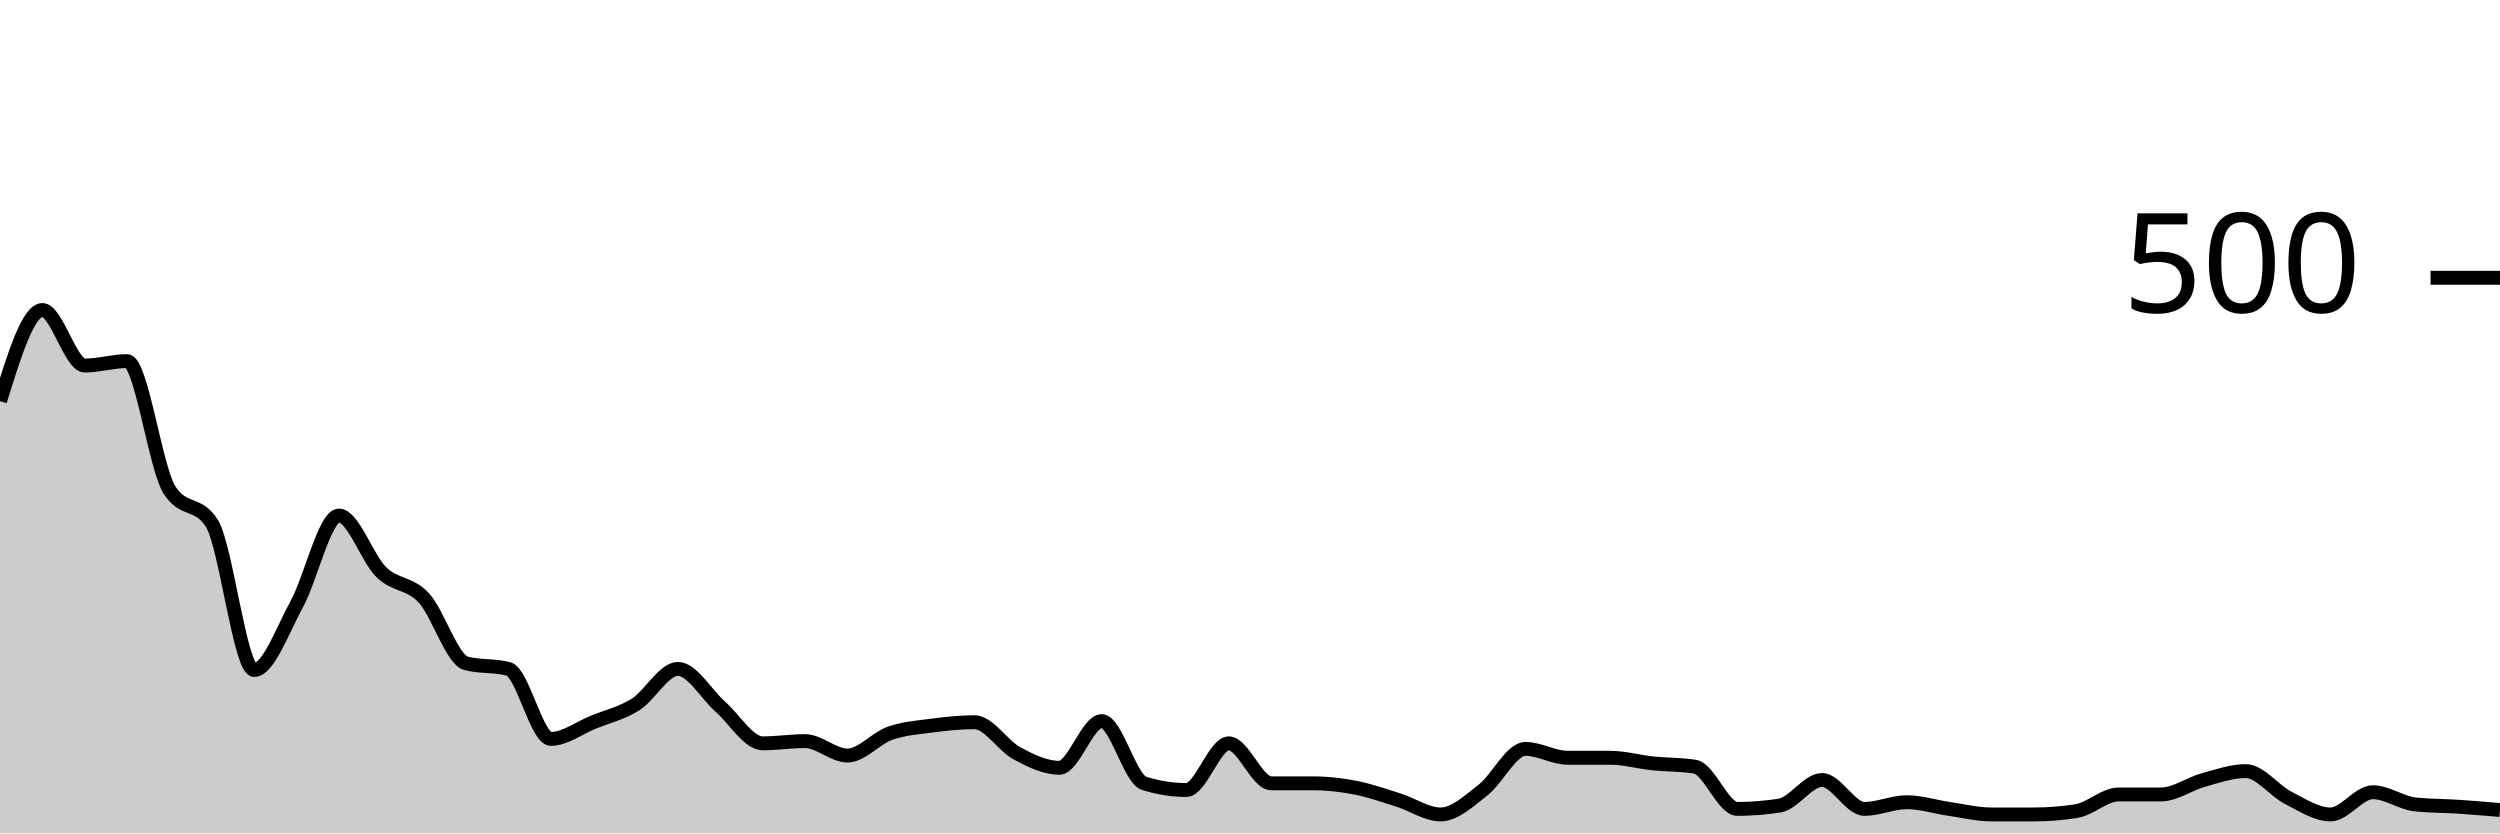
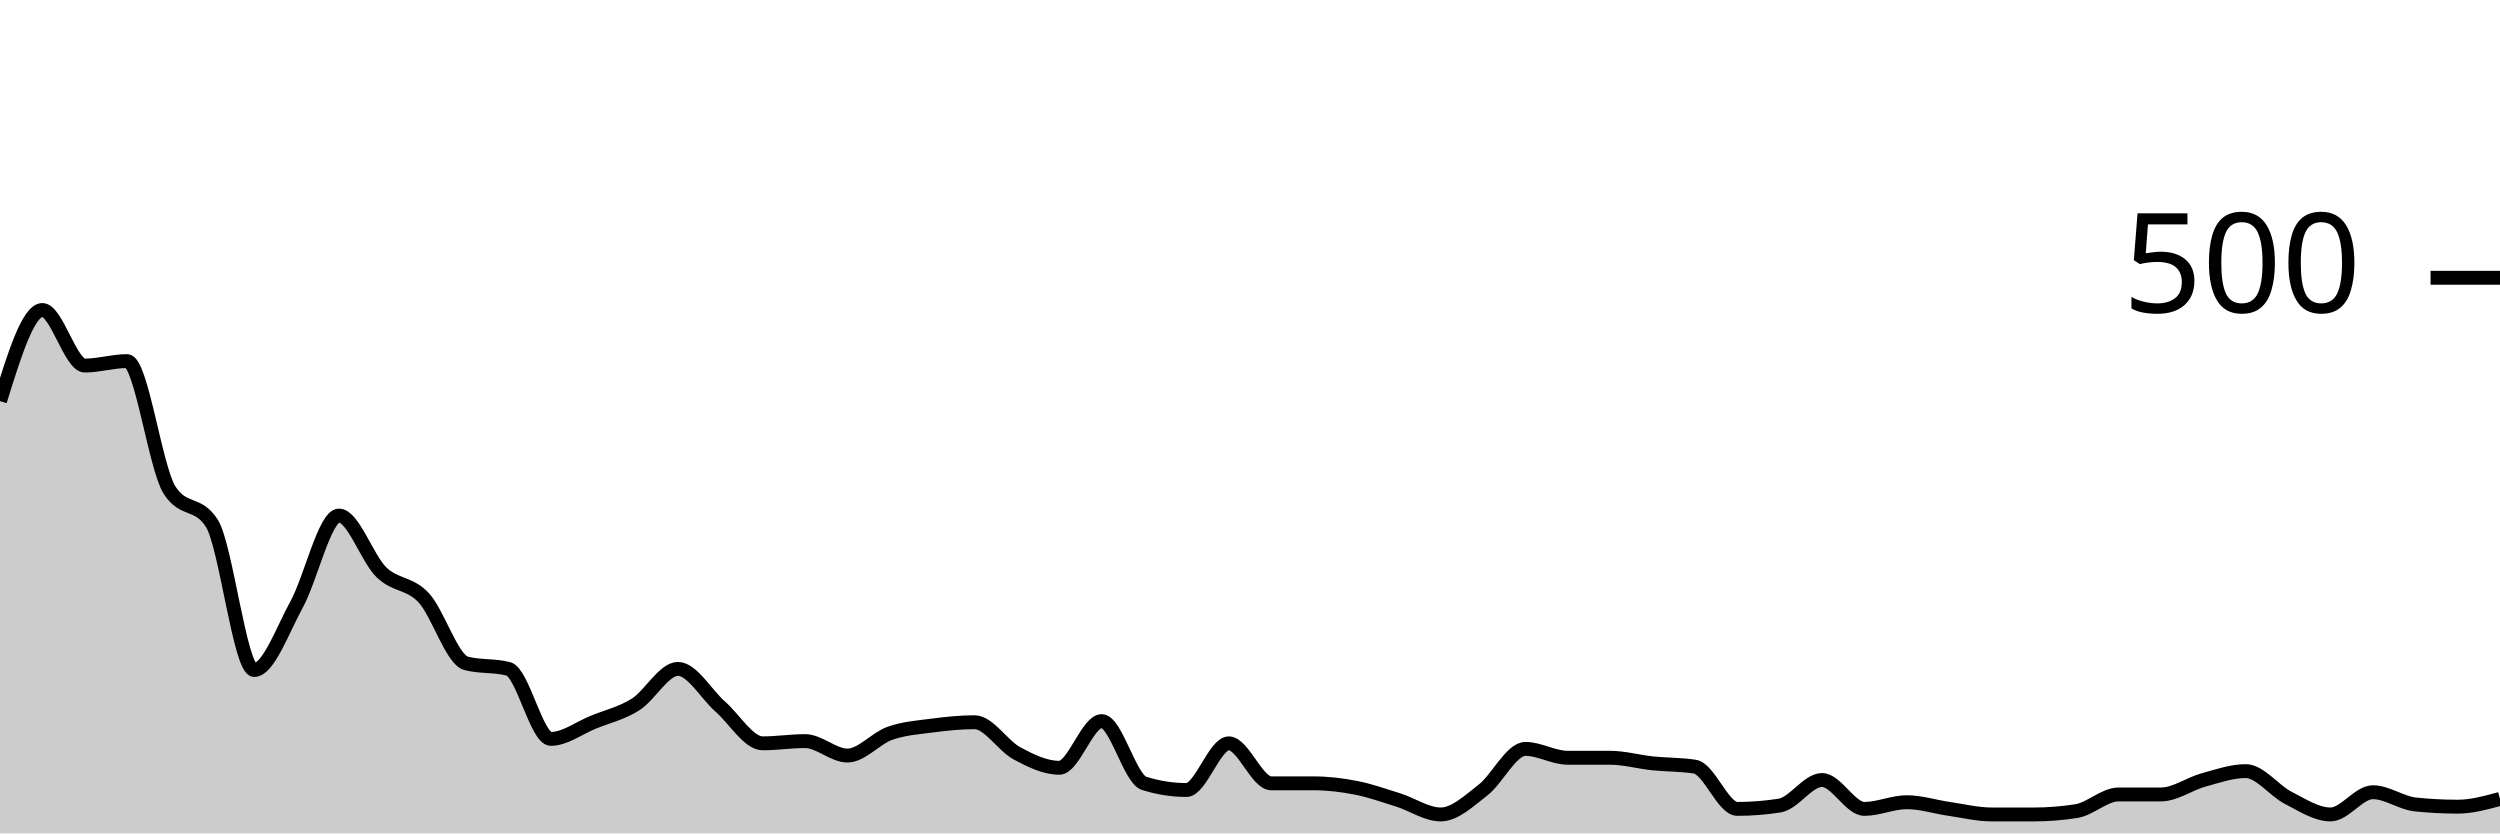
<svg xmlns="http://www.w3.org/2000/svg" viewBox="0 0 180 60">
  <g transform="translate(0,20)">
-     <path class="area" fill="rgba(0, 0, 0, 0.2)" d="M0,8.88C1.017,5.6,2.034,2.32,3.051,2.32C4.068,2.32,5.085,6.32,6.102,6.32C7.119,6.32,8.136,6,9.153,6C10.169,6,11.186,13.68,12.203,15.28C13.22,16.88,14.237,16.08,15.254,17.68C16.271,19.28,17.288,28.24,18.305,28.24C19.322,28.24,20.339,25.373,21.356,23.52C22.373,21.667,23.39,17.12,24.407,17.12C25.424,17.12,26.441,20.213,27.458,21.2C28.475,22.187,29.492,21.947,30.508,23.04C31.525,24.133,32.542,27.493,33.559,27.76C34.576,28.027,35.593,27.893,36.61,28.16C37.627,28.427,38.644,33.2,39.661,33.2C40.678,33.2,41.695,32.413,42.712,32C43.729,31.587,44.746,31.36,45.763,30.72C46.78,30.08,47.797,28.16,48.814,28.16C49.831,28.16,50.847,29.987,51.864,30.88C52.881,31.773,53.898,33.52,54.915,33.52C55.932,33.52,56.949,33.36,57.966,33.36C58.983,33.36,60,34.4,61.017,34.4C62.034,34.4,63.051,33.16,64.068,32.8C65.085,32.44,66.102,32.373,67.119,32.24C68.136,32.107,69.153,32,70.169,32C71.186,32,72.203,33.693,73.22,34.24C74.237,34.787,75.254,35.28,76.271,35.28C77.288,35.28,78.305,31.92,79.322,31.92C80.339,31.92,81.356,36.08,82.373,36.4C83.39,36.72,84.407,36.88,85.424,36.88C86.441,36.88,87.458,33.52,88.475,33.52C89.492,33.52,90.508,36.4,91.525,36.4C92.542,36.4,93.559,36.4,94.576,36.4C95.593,36.4,96.61,36.52,97.627,36.72C98.644,36.92,99.661,37.28,100.678,37.6C101.695,37.92,102.712,38.64,103.729,38.64C104.746,38.64,105.763,37.667,106.78,36.88C107.797,36.093,108.814,33.92,109.831,33.92C110.847,33.92,111.864,34.56,112.881,34.56C113.898,34.56,114.915,34.56,115.932,34.56C116.949,34.56,117.966,34.853,118.983,34.96C120,35.067,121.017,35.04,122.034,35.2C123.051,35.36,124.068,38.24,125.085,38.24C126.102,38.24,127.119,38.16,128.136,38C129.153,37.84,130.169,36.16,131.186,36.16C132.203,36.16,133.22,38.24,134.237,38.24C135.254,38.24,136.271,37.76,137.288,37.76C138.305,37.76,139.322,38.093,140.339,38.24C141.356,38.387,142.373,38.64,143.39,38.64C144.407,38.64,145.424,38.64,146.441,38.64C147.458,38.64,148.475,38.56,149.492,38.4C150.508,38.24,151.525,37.2,152.542,37.2C153.559,37.2,154.576,37.2,155.593,37.2C156.61,37.2,157.627,36.44,158.644,36.16C159.661,35.88,160.678,35.52,161.695,35.52C162.712,35.52,163.729,36.92,164.746,37.44C165.763,37.96,166.78,38.64,167.797,38.64C168.814,38.64,169.831,37.04,170.847,37.04C171.864,37.04,172.881,37.813,173.898,37.92C174.915,38.027,175.932,38.013,176.949,38.08C177.966,38.147,178.983,38.233,180,38.32L180,40C178.983,40,177.966,40,176.949,40C175.932,40,174.915,40,173.898,40C172.881,40,171.864,40,170.847,40C169.831,40,168.814,40,167.797,40C166.78,40,165.763,40,164.746,40C163.729,40,162.712,40,161.695,40C160.678,40,159.661,40,158.644,40C157.627,40,156.61,40,155.593,40C154.576,40,153.559,40,152.542,40C151.525,40,150.508,40,149.492,40C148.475,40,147.458,40,146.441,40C145.424,40,144.407,40,143.39,40C142.373,40,141.356,40,140.339,40C139.322,40,138.305,40,137.288,40C136.271,40,135.254,40,134.237,40C133.22,40,132.203,40,131.186,40C130.169,40,129.153,40,128.136,40C127.119,40,126.102,40,125.085,40C124.068,40,123.051,40,122.034,40C121.017,40,120,40,118.983,40C117.966,40,116.949,40,115.932,40C114.915,40,113.898,40,112.881,40C111.864,40,110.847,40,109.831,40C108.814,40,107.797,40,106.78,40C105.763,40,104.746,40,103.729,40C102.712,40,101.695,40,100.678,40C99.661,40,98.644,40,97.627,40C96.61,40,95.593,40,94.576,40C93.559,40,92.542,40,91.525,40C90.508,40,89.492,40,88.475,40C87.458,40,86.441,40,85.424,40C84.407,40,83.39,40,82.373,40C81.356,40,80.339,40,79.322,40C78.305,40,77.288,40,76.271,40C75.254,40,74.237,40,73.22,40C72.203,40,71.186,40,70.169,40C69.153,40,68.136,40,67.119,40C66.102,40,65.085,40,64.068,40C63.051,40,62.034,40,61.017,40C60,40,58.983,40,57.966,40C56.949,40,55.932,40,54.915,40C53.898,40,52.881,40,51.864,40C50.847,40,49.831,40,48.814,40C47.797,40,46.78,40,45.763,40C44.746,40,43.729,40,42.712,40C41.695,40,40.678,40,39.661,40C38.644,40,37.627,40,36.61,40C35.593,40,34.576,40,33.559,40C32.542,40,31.525,40,30.508,40C29.492,40,28.475,40,27.458,40C26.441,40,25.424,40,24.407,40C23.39,40,22.373,40,21.356,40C20.339,40,19.322,40,18.305,40C17.288,40,16.271,40,15.254,40C14.237,40,13.22,40,12.203,40C11.186,40,10.169,40,9.153,40C8.136,40,7.119,40,6.102,40C5.085,40,4.068,40,3.051,40C2.034,40,1.017,40,0,40Z" />
-     <path class="line" stroke="black" fill="none" d="M0,8.88C1.017,5.6,2.034,2.32,3.051,2.32C4.068,2.32,5.085,6.32,6.102,6.32C7.119,6.32,8.136,6,9.153,6C10.169,6,11.186,13.68,12.203,15.28C13.22,16.88,14.237,16.08,15.254,17.68C16.271,19.28,17.288,28.24,18.305,28.24C19.322,28.24,20.339,25.373,21.356,23.52C22.373,21.667,23.39,17.12,24.407,17.12C25.424,17.12,26.441,20.213,27.458,21.2C28.475,22.187,29.492,21.947,30.508,23.04C31.525,24.133,32.542,27.493,33.559,27.76C34.576,28.027,35.593,27.893,36.61,28.16C37.627,28.427,38.644,33.2,39.661,33.2C40.678,33.2,41.695,32.413,42.712,32C43.729,31.587,44.746,31.36,45.763,30.72C46.78,30.08,47.797,28.16,48.814,28.16C49.831,28.16,50.847,29.987,51.864,30.88C52.881,31.773,53.898,33.52,54.915,33.52C55.932,33.52,56.949,33.36,57.966,33.36C58.983,33.36,60,34.4,61.017,34.4C62.034,34.4,63.051,33.16,64.068,32.8C65.085,32.44,66.102,32.373,67.119,32.24C68.136,32.107,69.153,32,70.169,32C71.186,32,72.203,33.693,73.22,34.24C74.237,34.787,75.254,35.28,76.271,35.28C77.288,35.28,78.305,31.92,79.322,31.92C80.339,31.92,81.356,36.08,82.373,36.4C83.39,36.72,84.407,36.88,85.424,36.88C86.441,36.88,87.458,33.52,88.475,33.52C89.492,33.52,90.508,36.4,91.525,36.4C92.542,36.4,93.559,36.4,94.576,36.4C95.593,36.4,96.61,36.52,97.627,36.72C98.644,36.92,99.661,37.28,100.678,37.6C101.695,37.92,102.712,38.64,103.729,38.64C104.746,38.64,105.763,37.667,106.78,36.88C107.797,36.093,108.814,33.92,109.831,33.92C110.847,33.92,111.864,34.56,112.881,34.56C113.898,34.56,114.915,34.56,115.932,34.56C116.949,34.56,117.966,34.853,118.983,34.96C120,35.067,121.017,35.04,122.034,35.2C123.051,35.36,124.068,38.24,125.085,38.24C126.102,38.24,127.119,38.16,128.136,38C129.153,37.84,130.169,36.16,131.186,36.16C132.203,36.16,133.22,38.24,134.237,38.24C135.254,38.24,136.271,37.76,137.288,37.76C138.305,37.76,139.322,38.093,140.339,38.24C141.356,38.387,142.373,38.64,143.39,38.64C144.407,38.64,145.424,38.64,146.441,38.64C147.458,38.64,148.475,38.56,149.492,38.4C150.508,38.24,151.525,37.2,152.542,37.2C153.559,37.2,154.576,37.2,155.593,37.2C156.61,37.2,157.627,36.44,158.644,36.16C159.661,35.88,160.678,35.52,161.695,35.52C162.712,35.52,163.729,36.92,164.746,37.44C165.763,37.96,166.78,38.64,167.797,38.64C168.814,38.64,169.831,37.04,170.847,37.04C171.864,37.04,172.881,37.813,173.898,37.92C174.915,38.027,175.932,38.013,176.949,38.08C177.966,38.147,178.983,38.233,180,38.32" />
+     <path class="area" fill="rgba(0, 0, 0, 0.2)" d="M0,8.88C1.017,5.6,2.034,2.32,3.051,2.32C4.068,2.32,5.085,6.32,6.102,6.32C7.119,6.32,8.136,6,9.153,6C10.169,6,11.186,13.68,12.203,15.28C13.22,16.88,14.237,16.08,15.254,17.68C16.271,19.28,17.288,28.24,18.305,28.24C19.322,28.24,20.339,25.373,21.356,23.52C22.373,21.667,23.39,17.12,24.407,17.12C25.424,17.12,26.441,20.213,27.458,21.2C28.475,22.187,29.492,21.947,30.508,23.04C31.525,24.133,32.542,27.493,33.559,27.76C34.576,28.027,35.593,27.893,36.61,28.16C37.627,28.427,38.644,33.2,39.661,33.2C40.678,33.2,41.695,32.413,42.712,32C43.729,31.587,44.746,31.36,45.763,30.72C46.78,30.08,47.797,28.16,48.814,28.16C49.831,28.16,50.847,29.987,51.864,30.88C52.881,31.773,53.898,33.52,54.915,33.52C55.932,33.52,56.949,33.36,57.966,33.36C58.983,33.36,60,34.4,61.017,34.4C62.034,34.4,63.051,33.16,64.068,32.8C65.085,32.44,66.102,32.373,67.119,32.24C68.136,32.107,69.153,32,70.169,32C71.186,32,72.203,33.693,73.22,34.24C74.237,34.787,75.254,35.28,76.271,35.28C77.288,35.28,78.305,31.92,79.322,31.92C80.339,31.92,81.356,36.08,82.373,36.4C83.39,36.72,84.407,36.88,85.424,36.88C86.441,36.88,87.458,33.52,88.475,33.52C89.492,33.52,90.508,36.4,91.525,36.4C92.542,36.4,93.559,36.4,94.576,36.4C95.593,36.4,96.61,36.52,97.627,36.72C98.644,36.92,99.661,37.28,100.678,37.6C101.695,37.92,102.712,38.64,103.729,38.64C104.746,38.64,105.763,37.667,106.78,36.88C107.797,36.093,108.814,33.92,109.831,33.92C110.847,33.92,111.864,34.56,112.881,34.56C113.898,34.56,114.915,34.56,115.932,34.56C116.949,34.56,117.966,34.853,118.983,34.96C120,35.067,121.017,35.04,122.034,35.2C123.051,35.36,124.068,38.24,125.085,38.24C126.102,38.24,127.119,38.16,128.136,38C129.153,37.84,130.169,36.16,131.186,36.16C132.203,36.16,133.22,38.24,134.237,38.24C135.254,38.24,136.271,37.76,137.288,37.76C138.305,37.76,139.322,38.093,140.339,38.24C141.356,38.387,142.373,38.64,143.39,38.64C144.407,38.64,145.424,38.64,146.441,38.64C147.458,38.64,148.475,38.56,149.492,38.4C150.508,38.24,151.525,37.2,152.542,37.2C153.559,37.2,154.576,37.2,155.593,37.2C156.61,37.2,157.627,36.44,158.644,36.16C159.661,35.88,160.678,35.52,161.695,35.52C162.712,35.52,163.729,36.92,164.746,37.44C165.763,37.96,166.78,38.64,167.797,38.64C168.814,38.64,169.831,37.04,170.847,37.04C171.864,37.04,172.881,37.813,173.898,37.92C174.915,38.027,175.932,38.08,176.949,38.08C177.966,38.08,178.983,37.8,180,37.52L180,40C178.983,40,177.966,40,176.949,40C175.932,40,174.915,40,173.898,40C172.881,40,171.864,40,170.847,40C169.831,40,168.814,40,167.797,40C166.78,40,165.763,40,164.746,40C163.729,40,162.712,40,161.695,40C160.678,40,159.661,40,158.644,40C157.627,40,156.61,40,155.593,40C154.576,40,153.559,40,152.542,40C151.525,40,150.508,40,149.492,40C148.475,40,147.458,40,146.441,40C145.424,40,144.407,40,143.39,40C142.373,40,141.356,40,140.339,40C139.322,40,138.305,40,137.288,40C136.271,40,135.254,40,134.237,40C133.22,40,132.203,40,131.186,40C130.169,40,129.153,40,128.136,40C127.119,40,126.102,40,125.085,40C124.068,40,123.051,40,122.034,40C121.017,40,120,40,118.983,40C117.966,40,116.949,40,115.932,40C114.915,40,113.898,40,112.881,40C111.864,40,110.847,40,109.831,40C108.814,40,107.797,40,106.78,40C105.763,40,104.746,40,103.729,40C102.712,40,101.695,40,100.678,40C99.661,40,98.644,40,97.627,40C96.61,40,95.593,40,94.576,40C93.559,40,92.542,40,91.525,40C90.508,40,89.492,40,88.475,40C87.458,40,86.441,40,85.424,40C84.407,40,83.39,40,82.373,40C81.356,40,80.339,40,79.322,40C78.305,40,77.288,40,76.271,40C75.254,40,74.237,40,73.22,40C72.203,40,71.186,40,70.169,40C69.153,40,68.136,40,67.119,40C66.102,40,65.085,40,64.068,40C63.051,40,62.034,40,61.017,40C60,40,58.983,40,57.966,40C56.949,40,55.932,40,54.915,40C53.898,40,52.881,40,51.864,40C50.847,40,49.831,40,48.814,40C47.797,40,46.78,40,45.763,40C44.746,40,43.729,40,42.712,40C41.695,40,40.678,40,39.661,40C38.644,40,37.627,40,36.61,40C35.593,40,34.576,40,33.559,40C32.542,40,31.525,40,30.508,40C29.492,40,28.475,40,27.458,40C26.441,40,25.424,40,24.407,40C23.39,40,22.373,40,21.356,40C20.339,40,19.322,40,18.305,40C17.288,40,16.271,40,15.254,40C14.237,40,13.22,40,12.203,40C11.186,40,10.169,40,9.153,40C8.136,40,7.119,40,6.102,40C5.085,40,4.068,40,3.051,40C2.034,40,1.017,40,0,40Z" />
+     <path class="line" stroke="black" fill="none" d="M0,8.88C1.017,5.6,2.034,2.32,3.051,2.32C4.068,2.32,5.085,6.32,6.102,6.32C7.119,6.32,8.136,6,9.153,6C10.169,6,11.186,13.68,12.203,15.28C13.22,16.88,14.237,16.08,15.254,17.68C16.271,19.28,17.288,28.24,18.305,28.24C19.322,28.24,20.339,25.373,21.356,23.52C22.373,21.667,23.39,17.12,24.407,17.12C25.424,17.12,26.441,20.213,27.458,21.2C28.475,22.187,29.492,21.947,30.508,23.04C31.525,24.133,32.542,27.493,33.559,27.76C34.576,28.027,35.593,27.893,36.61,28.16C37.627,28.427,38.644,33.2,39.661,33.2C40.678,33.2,41.695,32.413,42.712,32C43.729,31.587,44.746,31.36,45.763,30.72C46.78,30.08,47.797,28.16,48.814,28.16C49.831,28.16,50.847,29.987,51.864,30.88C52.881,31.773,53.898,33.52,54.915,33.52C55.932,33.52,56.949,33.36,57.966,33.36C58.983,33.36,60,34.4,61.017,34.4C62.034,34.4,63.051,33.16,64.068,32.8C65.085,32.44,66.102,32.373,67.119,32.24C68.136,32.107,69.153,32,70.169,32C71.186,32,72.203,33.693,73.22,34.24C74.237,34.787,75.254,35.28,76.271,35.28C77.288,35.28,78.305,31.92,79.322,31.92C80.339,31.92,81.356,36.08,82.373,36.4C83.39,36.72,84.407,36.88,85.424,36.88C86.441,36.88,87.458,33.52,88.475,33.52C89.492,33.52,90.508,36.4,91.525,36.4C92.542,36.4,93.559,36.4,94.576,36.4C95.593,36.4,96.61,36.52,97.627,36.72C98.644,36.92,99.661,37.28,100.678,37.6C101.695,37.92,102.712,38.64,103.729,38.64C104.746,38.64,105.763,37.667,106.78,36.88C107.797,36.093,108.814,33.92,109.831,33.92C110.847,33.92,111.864,34.56,112.881,34.56C113.898,34.56,114.915,34.56,115.932,34.56C116.949,34.56,117.966,34.853,118.983,34.96C120,35.067,121.017,35.04,122.034,35.2C123.051,35.36,124.068,38.24,125.085,38.24C126.102,38.24,127.119,38.16,128.136,38C129.153,37.84,130.169,36.16,131.186,36.16C132.203,36.16,133.22,38.24,134.237,38.24C135.254,38.24,136.271,37.76,137.288,37.76C138.305,37.76,139.322,38.093,140.339,38.24C141.356,38.387,142.373,38.64,143.39,38.64C144.407,38.64,145.424,38.64,146.441,38.64C147.458,38.64,148.475,38.56,149.492,38.4C150.508,38.24,151.525,37.2,152.542,37.2C153.559,37.2,154.576,37.2,155.593,37.2C156.61,37.2,157.627,36.44,158.644,36.16C159.661,35.88,160.678,35.52,161.695,35.52C162.712,35.52,163.729,36.92,164.746,37.44C165.763,37.96,166.78,38.64,167.797,38.64C168.814,38.64,169.831,37.04,170.847,37.04C171.864,37.04,172.881,37.813,173.898,37.92C174.915,38.027,175.932,38.08,176.949,38.08C177.966,38.08,178.983,37.8,180,37.52" />
    <path class="axis-ceiling" stroke-width="1" stroke="black" fill="none" d="M175,0L180,0" />
    <text class="axis-ceiling-label" font-family="sans-serif" text-anchor="end" font-size="10px" x="170" y="2.5">500</text>
  </g>
</svg>
